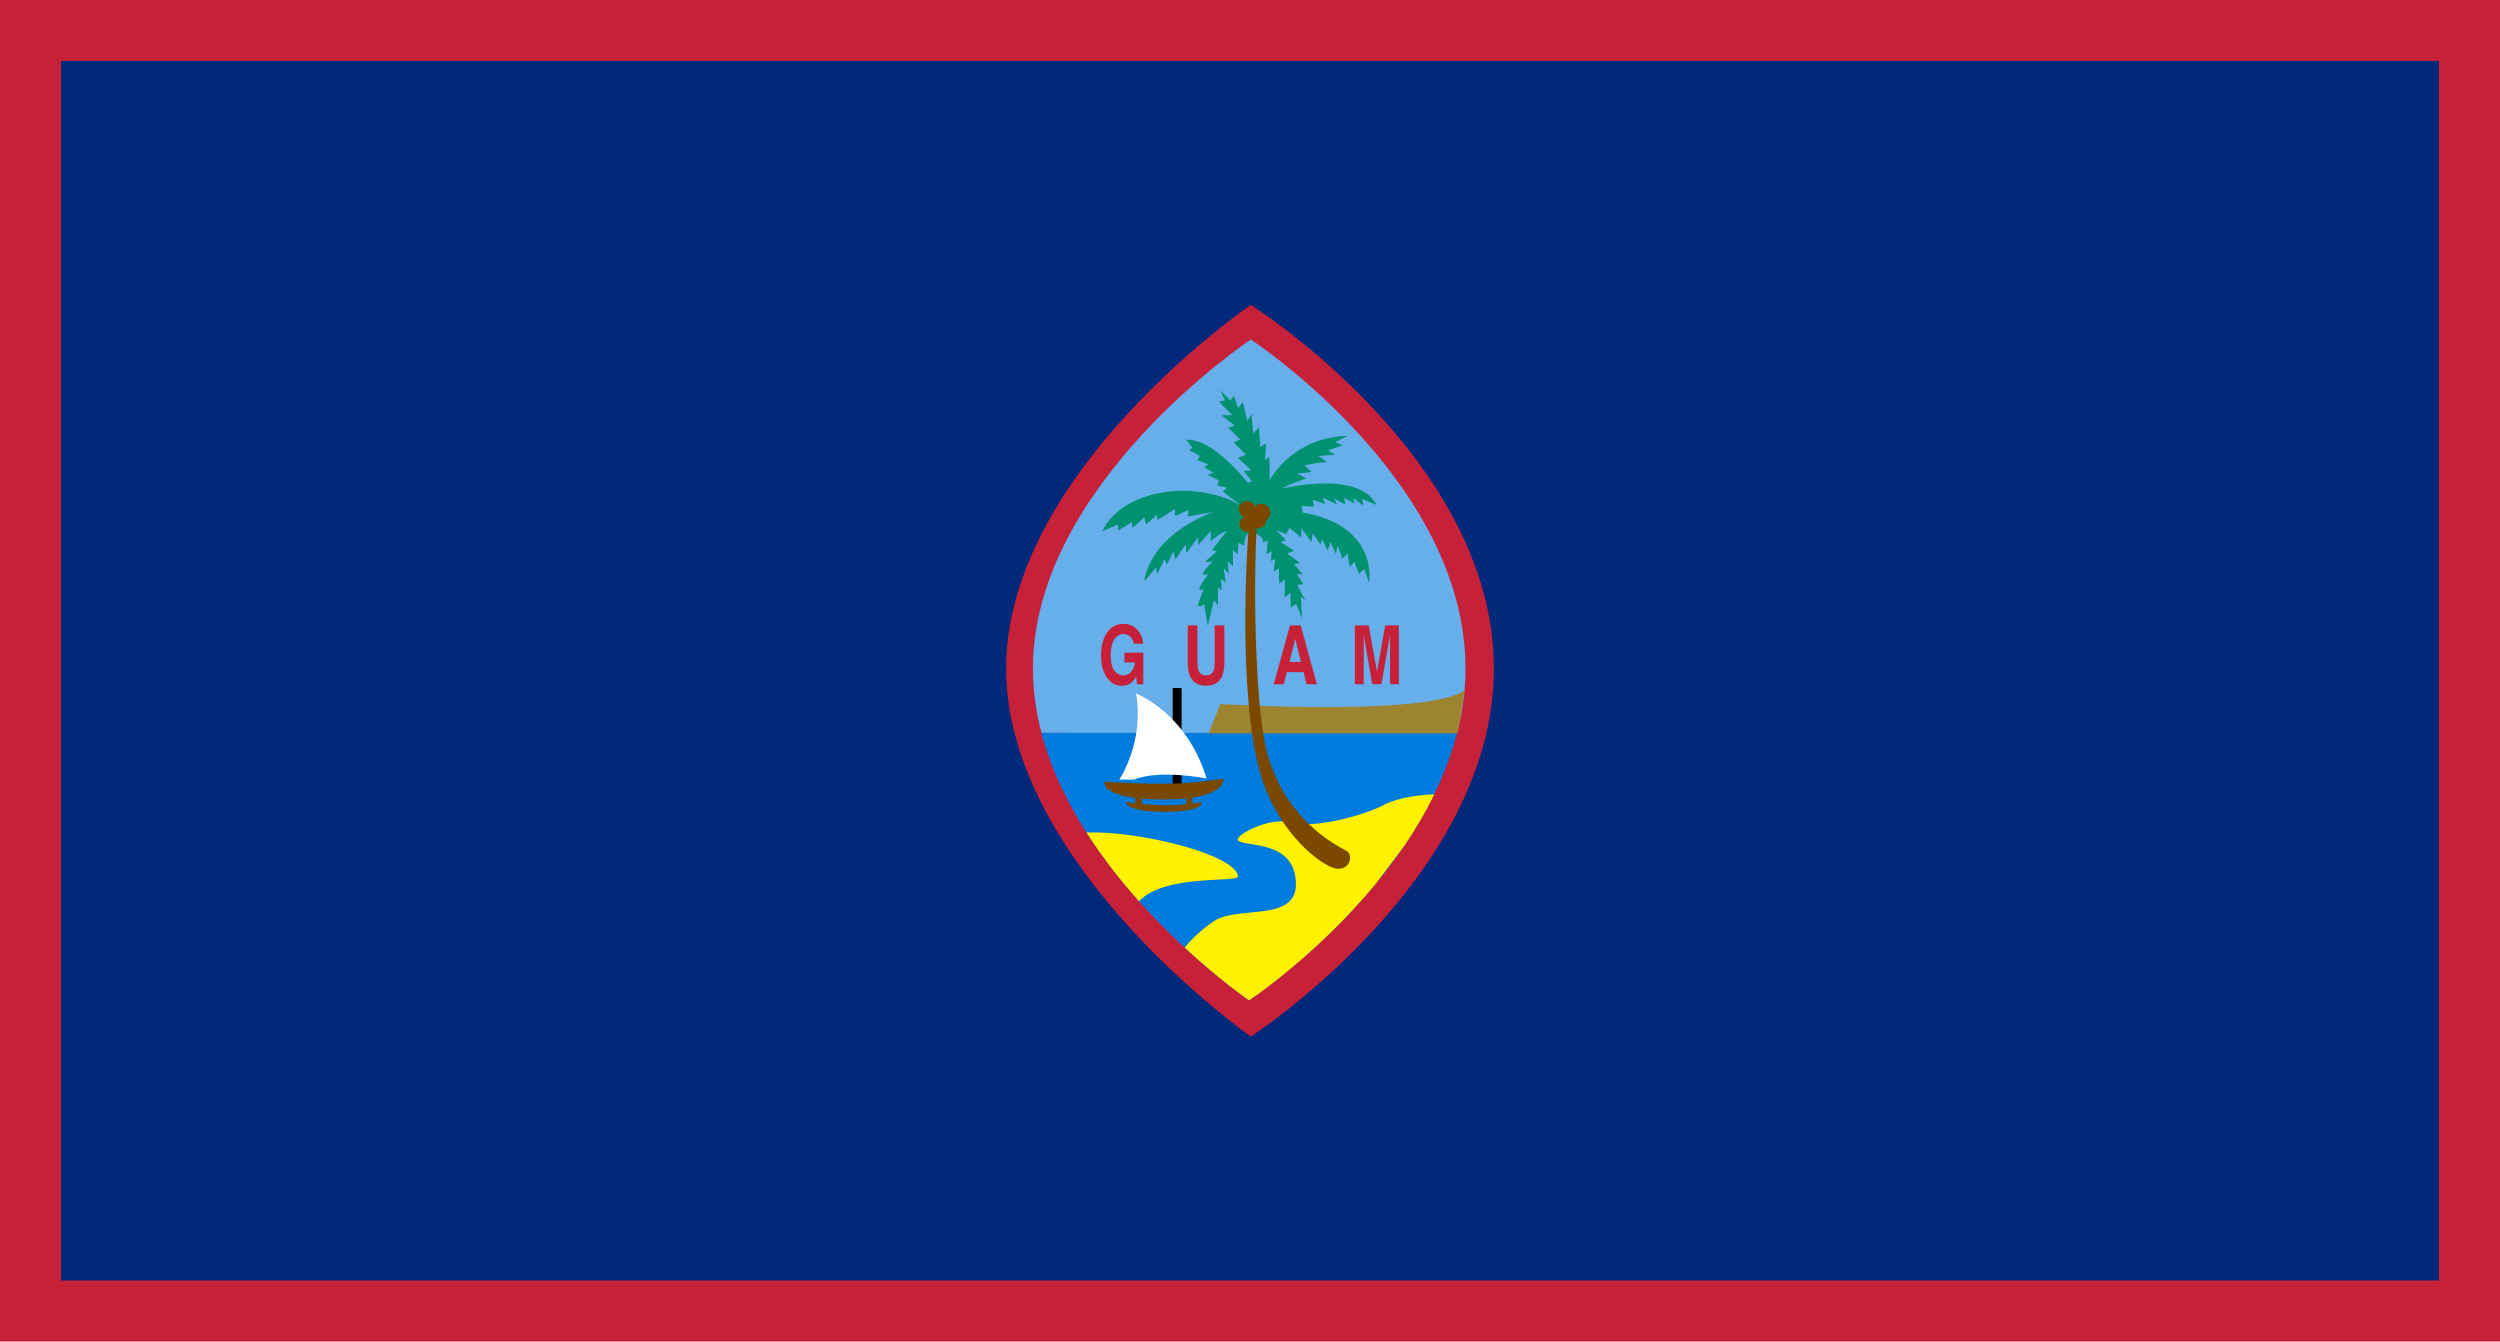
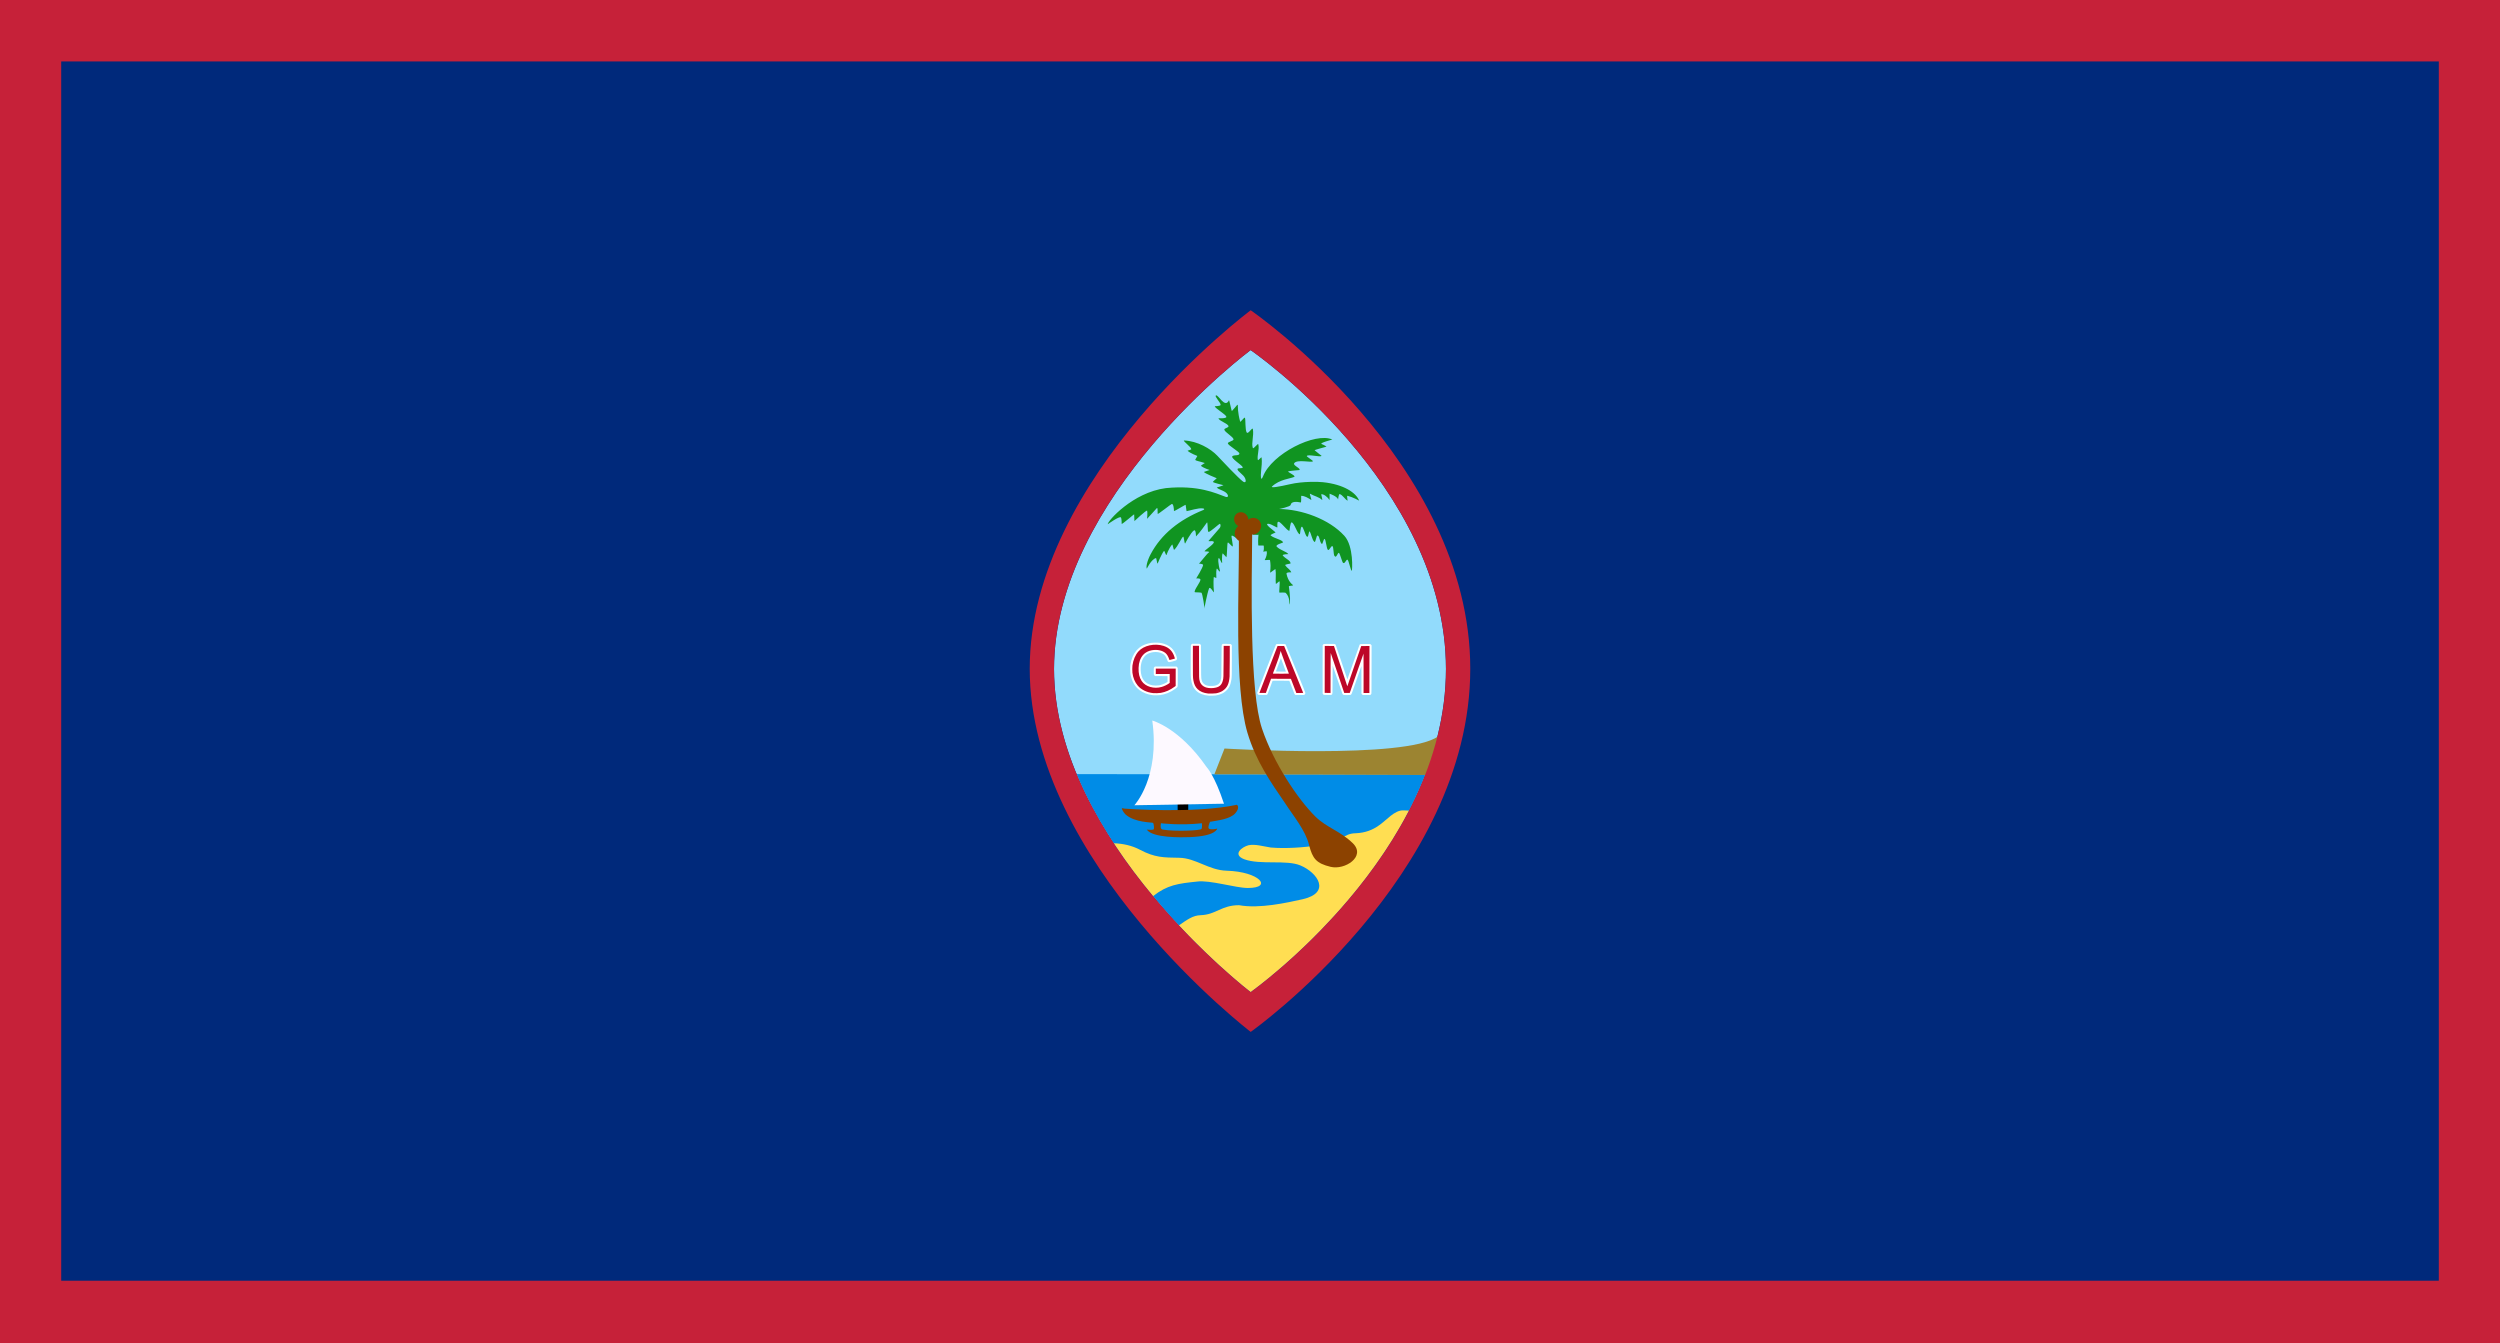
- <svg xmlns="http://www.w3.org/2000/svg" version="1.0" width="820" height="440">
-   <rect width="820" height="440" fill="#c62139" />
-   <rect x="20" y="20" width="780" height="400" fill="#00297b" />
-   <path d="M 410.258,100 C 410.258,100 330,154.711 330,219.222 C 330,283.743 410.258,340.001 410.258,340.001 C 410.258,340.001 490.001,288.382 490.001,219.222 C 490.001,150.066 410.258,100 410.258,100" fill="#c62139" />
-   <path d="M 477.923,240.562 C 479.683,233.698 480.683,226.571 480.683,219.222 C 480.683,157.291 410.258,111.359 410.258,111.359 C 410.258,111.359 338.803,158.845 338.803,219.222 C 338.803,226.473 339.821,233.538 341.616,240.381 L 477.923,240.562" fill="#66afeb" />
-   <path d="M 409.673,328.126 C 409.673,328.126 464.909,291.546 477.899,240.381 L 341.563,240.381 C 354.753,290.56 409.673,328.126 409.673,328.126" fill="#007bde" />
-   <path d="M 480.338,226.452 C 468.255,235.06 400.25,230.926 400.25,230.926 L 396.449,240.562 L 477.917,240.562 C 478.256,239.241 478.566,237.919 478.847,236.583 L 480.338,226.452" fill="#9c8431" />
-   <path d="M 406.076,287.355 C 405.041,280.146 373.235,272.425 356.355,273.06 C 361.625,281.327 367.597,288.893 373.603,295.618 C 382.178,286.416 406.415,289.734 406.076,287.355" fill="#fff100" />
-   <path d="M 470.454,260.55 C 466.412,260.694 459.078,261.339 454.054,263.956 C 446.807,267.739 430.582,271.873 423.33,269.803 C 416.083,267.739 404.69,274.278 406.076,275.65 C 408.375,277.947 425.055,275.31 425.055,290.106 C 425.055,302.492 405.731,296.991 398.133,302.151 C 393.554,305.253 390.36,308.623 388.547,310.791 C 400.408,321.768 409.696,328.126 409.696,328.126 C 409.696,328.126 431.717,313.541 451.217,289.925 L 460.388,277.756 C 464.084,272.342 467.512,266.598 470.454,260.55" fill="#fff100" />
-   <path d="M 384.64,257.164 L 387.564,257.164 L 387.564,225.683 L 384.64,225.683 L 384.64,257.164 z" fill="#000" />
-   <path d="M 394.138,263.099 C 394.138,263.099 392.939,263.311 391.033,263.553 L 391.033,261.097 L 389.091,261.097 L 389.091,263.765 C 387.102,263.966 384.693,264.131 382.166,264.131 C 379.481,264.131 376.773,263.935 374.539,263.708 L 374.539,261.164 L 372.398,261.164 L 372.398,263.466 C 370.55,263.233 369.357,263.032 369.357,263.032 C 369.357,263.032 368.772,266.258 381.979,266.258 C 395.18,266.258 394.144,263.099 394.144,263.099" fill="#7b4800" />
-   <path d="M 405.86,165.167 C 405.86,165.167 394.852,158.716 379.838,161.807 C 364.824,164.903 361.584,174.317 361.584,174.317 L 366.632,172 L 366.76,174.064 L 371.293,171.226 L 371.422,173.29 L 375.305,169.682 L 375.943,172 L 379.44,168.903 L 379.704,170.58 L 385.395,166.968 L 385.395,169.29 L 389.927,167.221 L 389.541,169.419 L 398.086,167.876 C 398.086,167.876 377.89,174.58 375.305,190.708 L 379.183,186.073 L 379.575,188.256 L 382.031,183.359 L 382.681,185.294 L 384.88,180.778 L 385.523,183.483 L 388.886,178.58 L 389.149,181.423 L 393.027,176.133 L 393.027,178.704 L 397.174,174.188 L 397.045,177.553 C 397.045,177.553 401.058,174.188 402.344,174.188 L 397.56,180.386 L 399.116,180.902 C 399.116,180.902 395.747,183.612 395.49,184.128 C 395.232,184.639 397.695,184.128 397.695,184.128 C 397.695,184.128 394.712,187.219 394.583,188.127 C 394.454,189.036 396.525,188.127 396.525,188.127 C 396.525,188.127 393.805,191.606 393.419,192.906 C 393.027,194.196 394.84,193.159 394.84,193.159 C 394.84,193.159 393.162,197.288 393.027,198.449 C 392.899,199.6 394.969,198.186 394.969,198.186 L 396.139,205.282 L 398.209,196.777 L 399.502,198.712 L 399.502,192.643 L 400.666,193.67 L 400.537,189.681 L 402.087,191.224 L 401.315,186.321 L 402.994,188.246 L 402.736,184.128 L 404.415,185.81 L 404.415,180.386 L 405.971,181.795 L 406.228,178.069 L 408.041,178.967 C 408.041,178.967 408.298,174.451 410.375,174.58 C 412.439,174.699 415.03,176.897 413.995,177.924 L 415.808,177.424 L 415.422,181.795 L 417.101,180.768 L 416.844,183.993 L 418.265,183.348 L 417.75,187.472 L 419.435,186.455 L 419.557,191.472 L 421.493,190.063 L 421.365,195.987 L 423.307,194.449 L 423.307,199.347 L 425.12,198.067 L 427.067,202.836 L 426.675,195.74 L 428.103,196.896 L 425.506,191.869 L 427.453,191.606 L 425.377,188.246 L 427.319,188.391 L 424.476,185.031 L 426.412,184.649 L 422.137,181.547 L 424.47,180.649 L 420.066,177.806 L 421.751,177.16 L 418.651,173.935 L 421.885,175.225 L 422.915,173.161 L 426.798,176.262 L 426.798,173.161 L 430.161,177.806 L 430.553,174.962 L 433.144,178.58 L 433.659,176.908 L 435.472,180.515 L 436.373,177.816 L 438.186,181.687 L 438.701,178.967 L 440.385,183.23 L 441.941,181.547 L 442.719,185.939 L 444.263,184.257 L 445.684,188.127 L 447.497,186.708 L 449.053,191.1 C 449.053,191.1 453.323,167.613 416.692,167.221 L 405.819,165.167" fill="#009270" />
-   <path d="M 389.032,144.26 L 391.097,146.83 L 390.062,147.615 L 393.559,149.55 L 392.782,150.964 L 396.279,152.254 L 394.981,153.292 L 398.092,155.087 L 396.022,155.743 L 399.771,157.544 L 399.256,159.216 L 402.491,159.995 L 401.069,161.151 L 404.818,164.129 L 409.094,167.092 L 412.071,166.065 L 410.901,160.377 C 410.901,160.377 398.607,143.605 389.032,144.25" fill="#009270" />
-   <path d="M 400.291,128.003 L 401.719,131.347 L 399.771,131.74 L 404.175,136.126 L 400.677,136.255 L 404.953,139.605 L 402.877,140.26 L 406.766,144.131 L 404.69,145.158 L 408.702,149.158 L 405.988,150.185 L 410.521,154.319 L 407.93,154.453 L 410.644,157.926 L 408.187,158.705 C 408.187,158.705 411.164,164.248 411.03,166.576 L 416.077,166.828 C 416.077,166.828 416.855,151.862 416.212,149.927 L 414.913,150.83 L 415.3,145.411 L 413.358,146.577 L 412.978,140.126 L 411.03,142.185 L 410.521,135.863 L 409.094,138.062 L 407.667,131.864 L 406.117,133.799 L 404.69,129.804 L 403.526,131.347 L 400.291,127.993" fill="#009270" />
-   <path d="M 413.364,165.678 C 414.791,156.646 424.242,143.486 441.976,142.97 L 437.958,145.034 L 440.291,146.066 L 435.63,147.749 L 437.958,149.158 L 432.396,149.55 L 435.238,151.485 L 431.103,152.001 L 427.863,152.646 L 430.191,154.835 L 425.529,155.346 L 428.512,156.899 C 428.512,156.899 421.131,159.479 420.616,160.259 C 420.616,160.259 445.474,153.937 451.556,165.667 L 446.76,163.603 L 447.152,165.801 L 443.789,163.35 L 444.304,165.156 L 440.812,163.35 L 441.327,165.538 L 437.7,163.474 L 438.478,165.42 L 433.817,163.221 L 434.595,165.285 L 430.582,163.995 L 430.974,166.183 L 426.956,165.93 L 427.348,168.511 L 414.919,168.248 L 413.364,165.667" fill="#009270" />
-   <path d="M 409.568,173.46 L 412.159,173.29 C 410.948,197.897 412.083,233.177 415.434,246.239 C 421.125,268.425 437.718,276.972 441.666,279.098 C 443.906,280.295 443.046,285.286 438.554,284.945 C 434.074,284.599 418.417,273.07 413.013,252.427 C 405.772,224.728 409.287,176.345 409.568,173.46" fill="#7b4800" />
-   <path d="M 374.972,211.16 L 371.901,211.16 C 371.661,209.839 371.082,208.91 370.164,208.399 C 369.649,208.105 369.082,207.966 368.456,207.966 C 367.246,207.966 366.263,208.539 365.491,209.72 C 364.713,210.887 364.327,212.662 364.327,215.01 C 364.327,217.389 364.748,219.062 365.585,220.063 C 366.421,221.038 367.374,221.534 368.445,221.534 C 369.492,221.534 370.346,221.147 371.018,220.362 C 371.685,219.588 372.094,218.561 372.258,217.286 L 368.796,217.286 L 368.796,214.071 L 375.019,214.071 L 375.019,224.424 L 372.954,224.424 L 372.638,222.014 C 372.036,222.932 371.498,223.577 371.018,223.959 C 370.193,224.615 369.182,224.94 367.977,224.94 C 366,224.94 364.374,224.052 363.116,222.277 C 361.8,220.501 361.139,218.065 361.139,214.979 C 361.139,211.857 361.806,209.344 363.14,207.46 C 364.462,205.576 366.222,204.637 368.415,204.637 C 370.31,204.637 371.837,205.261 372.989,206.505 C 374.136,207.744 374.802,209.297 374.972,211.16" fill="#c62139" />
-   <path d="M 389.588,216.997 L 389.588,205.132 L 392.758,205.132 L 392.758,216.997 C 392.758,218.318 392.887,219.283 393.127,219.898 C 393.507,220.976 394.326,221.523 395.601,221.523 C 396.858,221.523 397.683,220.976 398.063,219.898 C 398.309,219.283 398.42,218.318 398.42,216.997 L 398.42,205.132 L 401.596,205.132 L 401.596,216.997 C 401.596,219.041 401.35,220.636 400.859,221.786 C 399.935,223.871 398.186,224.919 395.595,224.919 C 393.01,224.919 391.249,223.882 390.325,221.786 C 389.834,220.646 389.588,219.041 389.588,216.997" fill="#c62139" />
-   <path d="M 423.125 205.125 L 417.781 224.438 L 421.062 224.438 L 422.094 220.469 L 427.594 220.469 L 428.562 224.438 L 431.938 224.438 L 426.625 205.125 L 423.125 205.125 z M 424.844 209.531 L 426.719 217.125 L 422.938 217.125 L 424.844 209.531 z" fill="#c62139" />
-   <path d="M 451.656,220.3 L 454.352,205.132 L 458.838,205.132 L 458.838,224.424 L 455.931,224.424 L 455.931,211.382 C 455.931,211 455.937,210.474 455.943,209.798 C 455.949,209.122 455.955,208.6 455.955,208.239 L 453.124,224.424 L 450.094,224.424 L 447.287,208.239 C 447.287,208.6 447.293,209.122 447.299,209.798 C 447.304,210.474 447.31,211 447.31,211.382 L 447.31,224.424 L 444.403,224.424 L 444.403,205.132 L 448.942,205.132 L 451.656,220.3" fill="#c62139" />
-   <path d="M 381.604,257.071 C 392.308,257.071 401.286,255.358 401.286,255.358 C 401.286,255.358 402.66,262.232 381.604,262.232 C 360.549,262.232 362.274,256.39 362.274,256.39 C 362.274,256.39 370.907,257.071 381.604,257.071" fill="#7b4800" />
-   <path d="M 372.627,227.479 C 372.627,227.479 389.196,233.677 395.759,255.358 C 395.759,255.358 380.569,252.267 371.936,255.704 L 367.105,255.704 C 367.105,255.693 375.393,243.658 372.627,227.479" fill="#fff" />
-   <path d="M 413.755,165.208 C 415.37,165.208 416.686,166.519 416.686,168.129 C 416.686,169.744 415.37,171.05 413.755,171.05 C 412.135,171.05 410.825,169.744 410.825,168.129 C 410.825,166.519 412.135,165.208 413.755,165.208" fill="#7b4800" />
-   <path d="M 409.094,164.362 C 410.609,164.362 411.837,165.58 411.837,167.092 C 411.837,168.604 410.609,169.832 409.094,169.832 C 407.579,169.832 406.351,168.604 406.351,167.092 C 406.351,165.58 407.579,164.362 409.094,164.362" fill="#7b4800" />
-   <path d="M 409.094,169.321 C 410.509,169.321 411.656,170.457 411.656,171.871 C 411.656,173.28 410.509,174.43 409.094,174.43 C 407.678,174.43 406.532,173.28 406.532,171.871 C 406.532,170.457 407.678,169.321 409.094,169.321" fill="#7b4800" />
-   <path d="M 412.586,167.845 C 414.106,167.845 415.335,169.068 415.335,170.58 C 415.335,172.093 414.106,173.31 412.586,173.31 C 411.071,173.31 409.843,172.093 409.843,170.58 C 409.843,169.068 411.071,167.845 412.586,167.845" fill="#7b4800" />
+ <svg xmlns="http://www.w3.org/2000/svg" xml:space="preserve" width="217mm" height="116.5mm" version="1.1" shape-rendering="geometricPrecision" text-rendering="geometricPrecision" image-rendering="optimizeQuality" fill-rule="evenodd" clip-rule="evenodd" viewBox="0 0 217000 116500">
+   <g id="Capa_x0020_1">
+     <g id="_762156328">
+       <rect fill="#C62139" x="-5318" y="-2823" width="227635" height="122146" />
+       <rect fill="#00297B" x="5313" y="5333" width="206375" height="105833" />
+       <path id="path794" fill="#92DBFC" d="M108554 30387c0,0 -17064,12703 -17064,27682 0,14981 17064,28044 17064,28044 0,0 16955,-11985 16955,-28044 0,-16057 -16955,-27682 -16955,-27682z" />
+       <path id="path798" fill="#008CE7" d="M123714 67233l-30263 -40c4484,10789 15103,18920 15103,18920 0,0 10799,-7634 15160,-18880z" />
+       <path fill="#9C8431" d="M124802 63932c-2794,1999 -18515,1039 -18515,1039l-879 2238 18719 58c78,-307 265,-672 330,-982l345 -2353z" />
+       <path id="path799" fill="#FFDE52" d="M96672 73195c796,26 1589,194 2301,576 1273,668 2011,663 3383,684 1436,22 2563,1079 4115,1123 2859,80 4061,1500 1838,1499 -1050,-1 -3301,-706 -4389,-558 -1654,168 -2610,294 -3834,1267 -1166,-1400 -2332,-2940 -3414,-4591zm5656 7128c709,-485 1197,-864 1885,-885 1337,-41 1793,-868 3338,-867 1756,322 4136,-211 5529,-520 2473,-570 1300,-2300 -197,-2928 -1210,-518 -3478,-26 -4885,-540 -1065,-416 -187,-1079 386,-1220 578,-106 1198,85 1917,202 1284,113 2897,-7 4025,-182 2331,-357 2235,-1041 3360,-1057 821,-38 1446,-282 2006,-682 658,-439 1343,-1340 2139,-1304l468 20c-4916,9510 -13745,15753 -13745,15753 0,0 -2853,-2184 -6226,-5790z" />
+       <path id="path804" fill="#8C4200" d="M113629 73357c305,1180 628,1581 1868,1884 1224,303 3094,-887 1935,-2042 -1103,-1074 -2265,-1349 -3253,-2316 -1533,-1520 -3636,-4662 -4635,-7633 -1093,-3248 -903,-12392 -854,-17024 1,-54 133,-86 148,-108 71,-102 139,33 28,-646 -29,-174 -167,-354 -166,-530 1,-314 -1084,343 -1370,903 -65,128 208,493 208,565 37,4444 -441,13218 739,17190 730,2459 2062,4358 3268,6115 723,1126 1769,2341 2084,3642z" />
+       <path id="path2840" fill="white" fill-rule="nonzero" d="M100107 60346c-14,-2 -69,-9 -122,-16 -377,-46 -780,-205 -1075,-425 -420,-313 -698,-814 -791,-1429 -26,-172 -25,-615 1,-784 74,-475 248,-894 498,-1200 74,-90 216,-228 303,-293 205,-156 470,-278 749,-346 200,-50 323,-65 563,-72 334,-8 569,22 833,110 338,111 600,291 785,537 125,166 287,535 310,705 12,93 -25,162 -107,197 -26,11 -156,50 -290,86 -269,72 -307,74 -367,24 -40,-34 -54,-60 -89,-169 -16,-46 -55,-140 -88,-207 -51,-103 -72,-134 -141,-203 -69,-70 -99,-91 -202,-141 -228,-111 -484,-149 -779,-113 -216,26 -450,114 -597,225 -327,246 -509,732 -490,1306 25,783 357,1214 1040,1351 131,26 417,26 557,0 204,-38 503,-155 672,-263l61 -38 0 -249 1 -250 -539 -4 -539 -4 -34 -24c-19,-14 -45,-40 -58,-59 -24,-33 -24,-38 -24,-331 1,-293 1,-298 25,-331 13,-19 40,-45 59,-58l34 -25 923 2 924 2 33 24c19,13 45,42 59,64l24 39 2 765c2,815 0,848 -49,907 -14,17 -78,69 -141,115 -436,321 -900,512 -1377,567 -123,14 -481,19 -557,8l0 0 0 0z" />
+       <path id="path2842" fill="white" fill-rule="nonzero" d="M104936 60387c-483,-37 -848,-181 -1114,-438 -262,-253 -392,-570 -450,-1098 -17,-147 -18,-302 -17,-1496 2,-1286 3,-1334 23,-1373 11,-22 37,-53 57,-69l38 -28 317 -3c306,-2 319,-2 364,20 28,14 56,39 71,62l24 39 4 1380c3,1216 5,1393 20,1489 40,250 80,343 197,460 147,146 300,200 590,210 267,8 450,-22 607,-99 181,-88 263,-227 325,-545 23,-120 23,-139 32,-1501 9,-1543 2,-1415 85,-1478l39 -29 330 0c368,1 357,-1 416,77l30 39 1 1238c1,1242 -5,1502 -38,1736 -71,498 -236,813 -554,1059 -107,83 -151,111 -256,163 -161,81 -347,136 -558,166 -110,16 -471,27 -583,19l0 0 0 0z" />
+       <path id="path2844" fill="white" fill-rule="nonzero" d="M109258 60320c-14,-3 -45,-26 -70,-50 -51,-51 -65,-98 -50,-162 19,-79 1583,-4115 1608,-4147 49,-66 63,-68 429,-67 366,0 380,3 430,68 13,19 401,958 862,2089 732,1797 837,2062 837,2110 0,61 -24,103 -81,144 -34,24 -35,24 -401,23l-367 0 -40 -31c-51,-39 -50,-35 -287,-655 -108,-283 -201,-523 -207,-533 -9,-18 -55,-19 -735,-20 -681,-1 -726,0 -733,17 -4,10 -96,262 -205,560 -108,297 -206,556 -218,575 -12,19 -37,45 -55,58 -33,24 -39,24 -363,25 -181,1 -340,-1 -354,-4l0 0 0 0zm2343 -2066c-16,-45 -404,-1083 -414,-1108 -4,-11 -9,-6 -17,16 -18,54 -415,1113 -420,1122 -3,4 191,8 430,9l436 0 -15 -39 0 0z" />
+       <path id="path2846" fill="white" fill-rule="nonzero" d="M114915 60316c-46,-14 -96,-67 -109,-116 -7,-28 -9,-713 -4,-2121l7 -2079 28 -38c56,-73 51,-72 552,-71 417,1 452,2 487,20 20,11 47,35 59,53 12,17 245,702 517,1520 273,818 498,1488 501,1488 3,0 235,-665 516,-1477 319,-924 521,-1493 538,-1519 56,-81 51,-80 510,-79 391,0 409,1 446,22 21,12 50,40 65,61l26 40 -3 2091c-4,1971 -5,2093 -23,2125 -10,18 -36,47 -58,63l-39 30 -319 -1c-316,0 -319,0 -353,-25 -19,-13 -45,-39 -58,-58l-25 -34 -3 -1200 -3 -1199 -56 159c-31,88 -221,632 -422,1209 -353,1011 -368,1052 -409,1094 -25,26 -56,46 -77,50 -20,4 -153,7 -297,7 -251,-1 -264,-2 -309,-25 -26,-13 -57,-39 -69,-57 -12,-18 -207,-581 -433,-1251 -226,-669 -415,-1217 -419,-1217 -5,0 -9,542 -11,1206 -2,1351 4,1252 -80,1308l-43 28 -298 1c-164,1 -313,-3 -331,-9l0 0 -1 1z" />
+       <path id="path2832" fill="#BD0728" fill-rule="nonzero" d="M100079 60161c-542,-62 -1030,-302 -1324,-652 -248,-294 -408,-682 -461,-1118 -17,-144 -16,-484 2,-622 62,-475 250,-918 519,-1223 459,-521 1412,-731 2186,-481 488,157 778,455 943,966 23,71 40,131 38,134 -6,4 -422,117 -453,123 -18,3 -27,-14 -54,-94 -77,-226 -194,-414 -324,-518 -284,-226 -684,-309 -1153,-238 -300,46 -598,200 -769,398 -257,297 -384,661 -400,1142 -15,476 71,839 270,1139 323,488 1075,706 1744,506 214,-64 447,-175 611,-292l76 -54 1 -385 0 -386 -604 -1 -605 -1 1 -236 0 -236 864 2 864 1 -2 752 -1 752 -95 70c-389,286 -779,459 -1196,533 -154,27 -522,37 -678,19l0 0z" />
+       <path id="path2834" fill="#BD0728" fill-rule="nonzero" d="M104866 60198c-392,-43 -697,-169 -913,-379 -197,-191 -310,-428 -369,-773 -42,-248 -45,-376 -43,-1696l2 -1293 265 1 264 0 2 1379c2,1467 1,1443 57,1664 71,282 281,491 581,578 240,70 564,71 837,3 324,-81 498,-255 586,-585 68,-253 67,-229 74,-1690l7 -1345 265 1 264 0 -3 1247c-1,718 -7,1317 -14,1413 -45,632 -209,974 -592,1233 -151,103 -356,181 -582,223 -98,18 -576,31 -688,19l0 0 0 0z" />
+       <path id="path2836" fill="#BD0728" fill-rule="nonzero" d="M109340 60084c13,-33 366,-948 785,-2034l763 -1974 286 -2 287 -3 822 2020c452,1111 825,2029 829,2040 7,19 -11,20 -292,20l-300 -1 -52 -135c-29,-74 -134,-351 -235,-614l-183 -478 -862 -4 -862 -5 -224 616 -224 616 -281 -1 -280 0 23 -61 0 0zm2534 -1625c-3,-11 -121,-326 -261,-700 -140,-374 -298,-808 -350,-966 -52,-157 -97,-288 -99,-291 -3,-3 -23,66 -44,153 -69,289 -135,487 -381,1137 -133,355 -246,654 -250,665 -8,19 30,20 691,21 660,1 699,0 694,-19l0 0z" />
+       <path id="path2838" fill="#BD0728" fill-rule="nonzero" d="M114986 58105l4 -2039 400 4 399 4 540 1625c297,893 557,1680 577,1749 21,68 40,122 43,120 2,-3 69,-196 148,-430 80,-233 350,-1017 601,-1742l457 -1318 358 -2 358 -2 -4 2038 -4 2039 -253 -1 -253 0 3 -1713c2,-942 -1,-1707 -7,-1701 -5,6 -256,718 -557,1582 -301,864 -568,1629 -593,1700l-46 129 -239 0 -239 0 -582 -1726c-320,-949 -586,-1733 -591,-1743 -5,-9 -11,767 -13,1725l-4 1741 -253 0 -253 -1 3 -2038 0 0z" />
+       <path id="path805" fill="#109421" d="M97294 44913c77,106 66,563 66,563 63,38 1085,-870 1085,-829 1,191 24,585 24,585 0,0 1058,-1006 1102,-900 49,119 -4,702 -4,702 0,0 704,-776 833,-916 93,-100 78,126 87,491 2,65 1154,-850 1224,-866 149,-32 195,475 187,602 -6,94 1063,-610 1016,-517 0,0 79,541 79,541 298,-41 1008,-306 1435,-237 137,22 130,91 8,141 -2058,833 -3641,2089 -4563,3839 -314,596 -410,1116 -327,1247 0,0 370,-796 787,-921 56,-16 93,510 150,480 0,0 316,-798 544,-1092 61,-79 163,419 228,345 0,0 164,-534 485,-906 46,-53 129,505 180,458 333,-307 646,-1077 771,-1134 87,-68 102,640 185,579 0,0 475,-954 759,-1127 182,-112 175,521 175,521 362,-357 761,-949 950,-1206 87,-118 39,780 132,815 119,46 899,-688 987,-703 58,-10 126,209 -26,385 -12,14 -964,1112 -964,1112 185,35 257,-17 390,18 395,104 -740,755 -721,877 0,0 547,-10 364,96 -132,77 -855,1008 -855,975 0,-17 363,8 361,112 -3,193 -601,1188 -607,1182 -33,-33 321,-43 369,55 88,181 -614,986 -477,1123 19,19 401,6 571,44 82,18 312,1462 254,1404 -13,-14 246,-1354 403,-1762 96,-247 403,373 428,318 -13,0 -62,-881 -19,-1282 12,-112 233,117 230,10 -8,-243 -28,-503 22,-740 38,-179 226,323 299,188 0,0 -228,-872 -133,-1118 63,-162 215,392 315,414 0,0 -56,-678 49,-853 0,0 317,340 317,340 69,-109 56,-1165 120,-1264 53,-83 382,396 431,321 44,-68 -139,-852 -98,-914 58,-89 419,218 426,212 147,-148 142,-517 204,-654 166,-371 1118,-419 1230,-155 55,128 17,293 -5,492 9,8 477,42 481,6 0,0 -56,437 -23,918 5,64 475,-16 481,48 43,453 -61,495 -61,495 4,33 317,-48 322,-13 34,221 -37,490 -177,749 -21,37 448,-36 455,7 57,340 68,610 9,1090 -5,39 459,-339 466,-300 70,404 -11,840 31,1258 10,97 307,-289 334,-177 27,110 -66,910 -21,955 0,0 497,-25 541,17 394,370 319,1016 319,1016 108,-80 67,-858 -42,-1570 -12,-75 382,-46 370,-116 0,0 -432,-260 -574,-984 -30,-155 417,-123 417,-123 -124,-285 -342,-339 -527,-613 -60,-90 464,-131 464,-157 1,-273 -442,-403 -671,-687 -98,-121 478,-127 478,-127 -169,-235 -726,-338 -1010,-649 -155,-169 565,-335 556,-364 -79,-249 -756,-327 -1084,-608 -68,-58 428,-254 428,-254 -50,-106 -1131,-817 -581,-752 232,28 703,358 740,308 0,0 -20,-415 28,-465 181,-188 805,798 1017,758 0,0 78,-706 174,-725 228,-43 506,1028 731,1028 30,0 47,-619 163,-653 131,-38 278,694 444,856 154,149 156,-572 246,-435 153,221 190,682 399,885 136,132 161,-636 312,-533 175,119 134,517 331,713 94,93 157,-507 264,-419 95,77 159,811 261,927 130,148 280,-387 415,-302 97,62 74,697 164,833 184,282 280,-341 402,-245 85,65 269,795 346,853 171,130 265,-332 395,-267 94,46 284,986 362,962 51,-16 177,-2142 -641,-3039 -1333,-1462 -3720,-2306 -5668,-2327 0,0 979,-195 1005,-357 52,-323 538,-285 877,-211 60,13 28,-571 36,-574 303,-7 574,172 864,348 90,55 -183,-585 -87,-530 372,215 786,278 1037,539 66,69 -76,-493 -76,-493 186,-45 553,223 697,474 70,124 -4,-655 51,-517 0,0 648,220 718,493 0,0 53,-494 140,-468 260,68 488,507 691,570 0,0 -84,-440 -18,-423 488,123 1018,425 1017,423 -275,-688 -1318,-1409 -3153,-1602 -337,-35 -1704,-91 -2863,178 -950,220 -1700,345 -1546,195 628,-615 1643,-690 1922,-833 200,-102 -673,-439 -500,-487 172,-41 952,-106 952,-106 169,-132 -567,-390 -457,-582 220,-385 1521,-35 1632,-181 36,-49 -559,-401 -534,-453 95,-195 1253,144 1280,-26 0,0 -351,-262 -601,-477 -30,-26 1034,-312 1034,-312 -20,-20 -182,-134 -426,-229 -223,-87 934,-388 934,-388 -1466,-670 -5271,1236 -6026,3214 -196,472 -202,-41 -161,-441 39,-430 93,-807 47,-1202 -14,-117 -311,311 -331,197 -76,-420 149,-881 46,-1347 -34,-157 -428,463 -480,306 -144,-431 108,-1037 6,-1631 -40,-232 -413,497 -538,289 -146,-241 -82,-1134 -151,-1269 -56,-108 -388,428 -416,327 -450,-1637 148,-1841 -716,-918 -30,32 -222,-968 -255,-934 -354,758 -934,-540 -1132,-419 -148,92 404,594 410,820 3,109 -508,116 -508,116 11,187 972,711 1003,916 25,169 -680,127 -680,127 22,229 823,447 867,690 25,134 -375,164 -362,300 21,209 774,622 799,835 17,148 -481,209 -493,347 -15,167 1000,727 1001,884 1,222 -404,108 -588,220 -259,157 831,793 877,974 36,159 -436,19 -452,164 -20,190 534,477 661,803 127,322 -3,404 -185,276 -365,-257 -1837,-1821 -2228,-2238 -568,-606 -1731,-1285 -2891,-1325 -121,37 624,564 629,755 1,49 -335,122 -320,137 206,206 847,451 847,451 0,0 -184,331 -184,331 43,97 347,123 834,283 0,0 -365,226 -338,247 258,206 758,358 758,358 0,0 -492,165 -492,165 -29,95 1107,550 1107,550 0,0 -355,306 -339,322 87,87 922,280 922,280 14,14 -590,202 -586,206 219,219 823,290 964,652 0,0 83,206 -156,167 -940,-341 -2396,-1047 -5219,-770 -2886,376 -5085,2885 -5047,3135 0,0 1032,-740 1141,-590z" />
+       <ellipse fill="#8C4200" transform="matrix(0.258514 -0.166429 0.118954 0.184684 107739 45095.2)" rx="1984" ry="2944" />
+       <ellipse fill="#8C4200" transform="matrix(-0.295251 -0.19008 -0.135859 0.210929 108755 45678)" rx="1984" ry="2944" />
+       <ellipse fill="#8C4200" transform="matrix(-0.315176 -0.202908 -0.145027 0.225164 107930 46255.5)" rx="1984" ry="2944" />
+       <rect fill="black" x="102220" y="69748" width="919" height="687" />
+       <path fill="#8C4200" d="M97624 70190c0,0 6037,460 9739,-335 0,0 311,211 -136,733 -447,521 -1578,633 -2199,745 0,0 -149,335 -137,509 13,174 392,156 578,118 186,-37 186,-37 186,-37 0,0 -87,652 -2372,739 -750,29 -3223,81 -3746,-652 0,0 453,37 571,0 118,-37 32,-509 -12,-578 -43,-68 -1603,0 -2422,-758 -203,-216 -300,-446 -300,-528 0,-7 250,44 250,44zm3146 1267c0,0 1652,211 3553,0 0,0 50,360 -37,497 -87,137 -2280,242 -3386,50 -178,-57 -184,-275 -130,-547z" />
+       <path fill="#FDF9FF" d="M98464 69896c0,0 2240,-2382 1554,-7352 0,0 2334,601 4713,4034 0,0 694,697 1510,3183l-7777 135z" />
+       <path fill="#C62139" d="M108561 26931c0,0 -19181,14279 -19181,31116 0,16839 19181,31522 19181,31522 0,0 19058,-13472 19058,-31522 0,-18049 -19058,-31116 -19058,-31116zm-7 3456c0,0 -17064,12703 -17064,27682 0,14981 17064,28044 17064,28044 0,0 16955,-11985 16955,-28044 0,-16057 -16955,-27682 -16955,-27682z" />
+     </g>
+   </g>
</svg>
